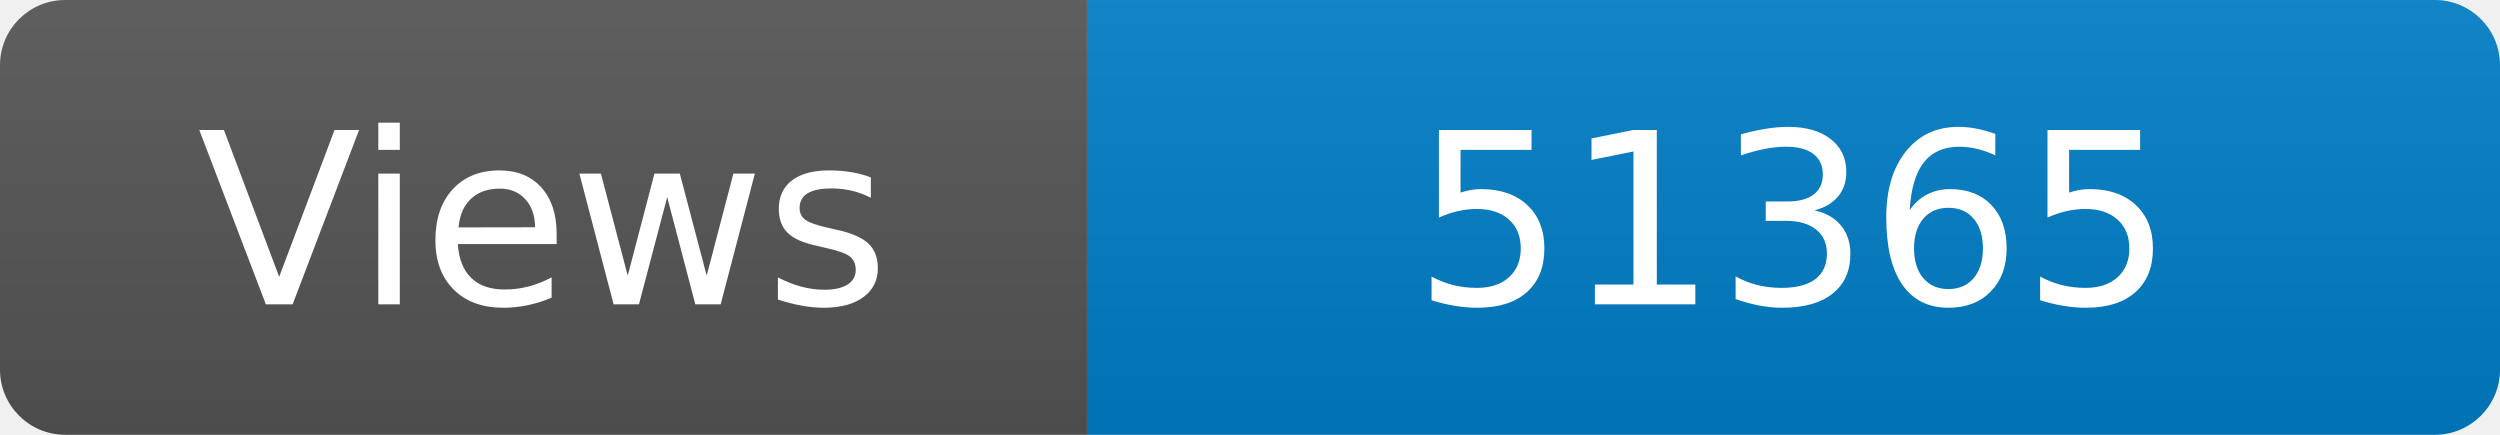
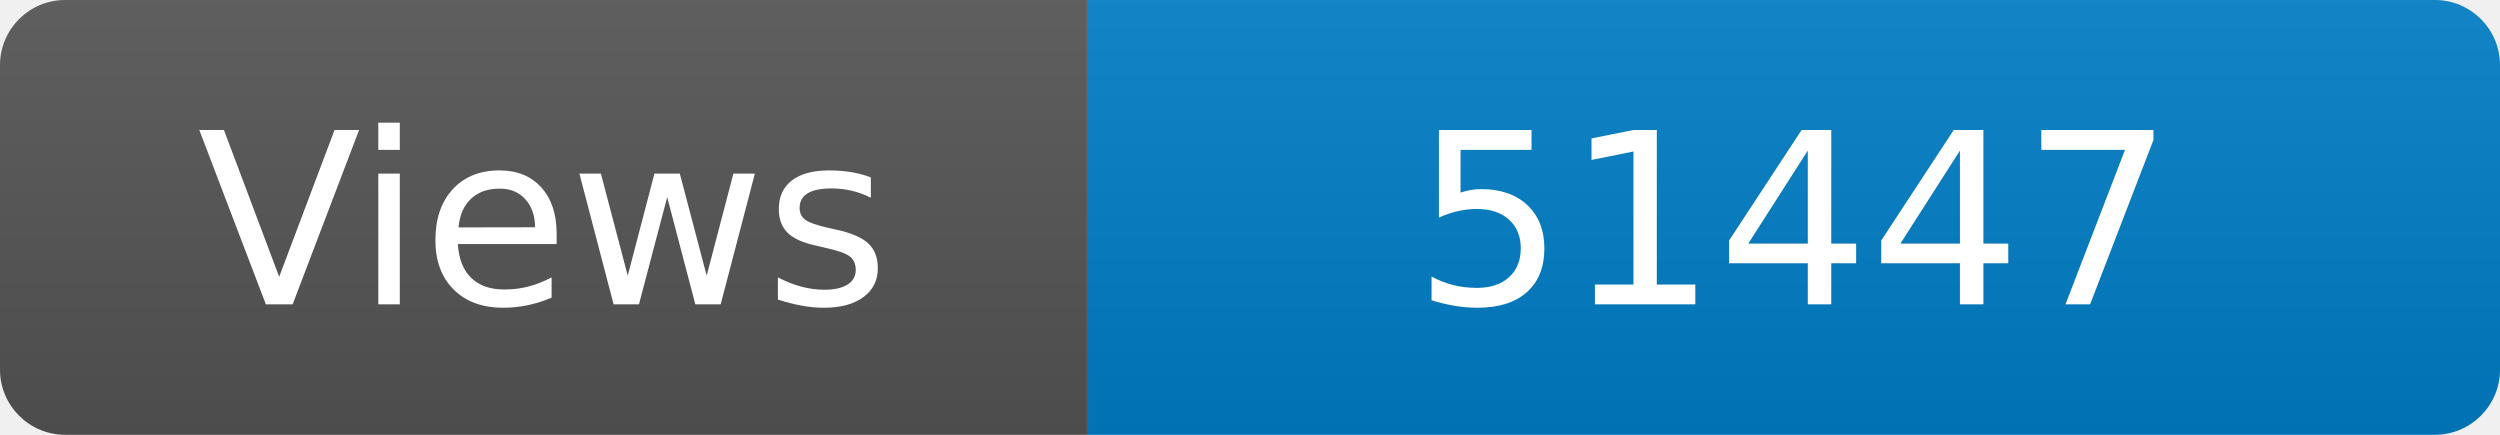
<svg xmlns="http://www.w3.org/2000/svg" width="115" height="20" role="img" aria-label="Maintained?: yes">
  <linearGradient id="s" x2="0" y2="100%">
    <stop offset="0" stop-color="#bbb" stop-opacity=".1" />
    <stop offset="1" stop-opacity=".1" />
  </linearGradient>
  <clipPath id="r">
    <rect width="115" height="20" rx="3" fill="#fff" />
  </clipPath>
  <g clip-path="url(#r)">
    <rect width="50" height="20" fill="#555" />
    <rect x="50" width="160" height="20" fill="#007ec6" />
    <rect width="115" height="20" fill="url(#s)" />
  </g>
  <g fill="#fff" text-anchor="middle" font-family="Verdana,Geneva,DejaVu Sans,sans-serif" font-size="110">
    <text x="250" y="140" transform="scale(.1)" fill="#fff">Views</text>
-     <text x="825" y="140" transform="scale(.1)" fill="#fff">51365</text>
+     <text x="825" y="140" transform="scale(.1)" fill="#fff">51447</text>
  </g>
</svg>
